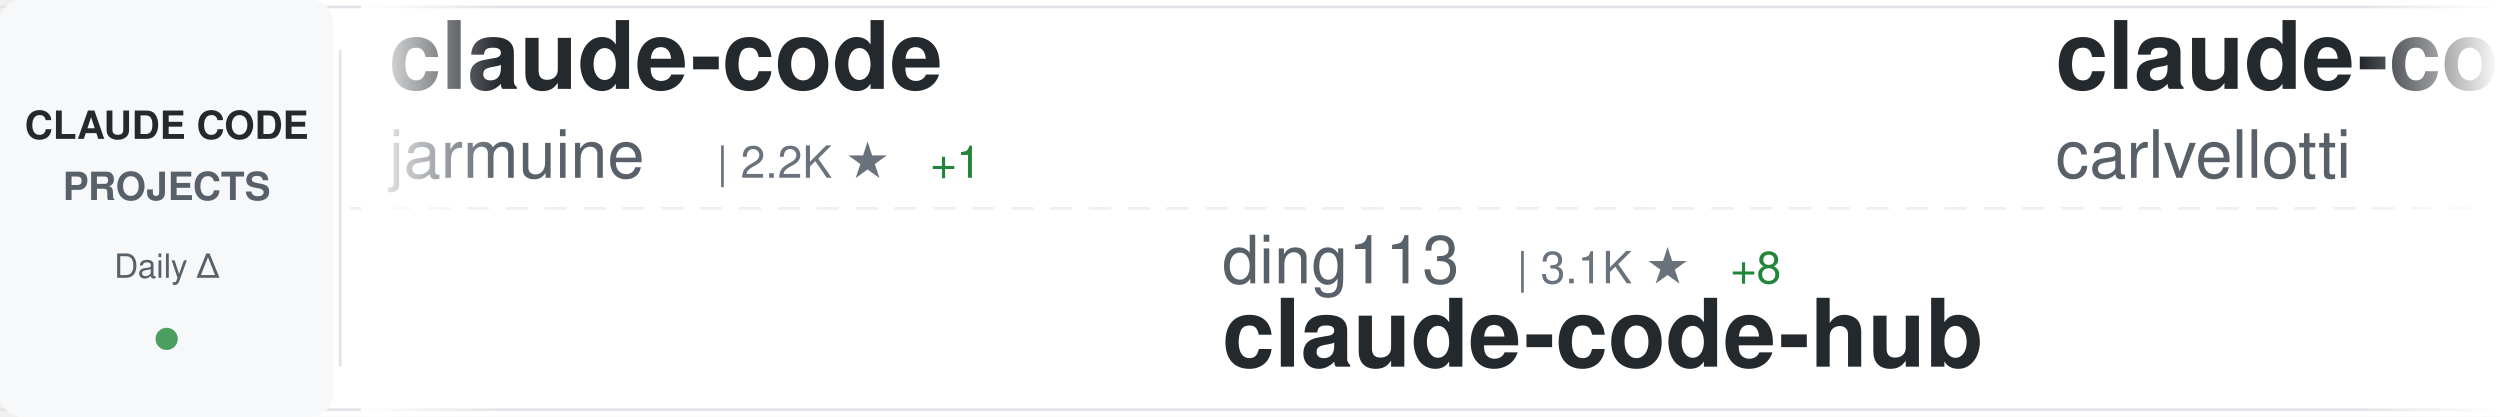
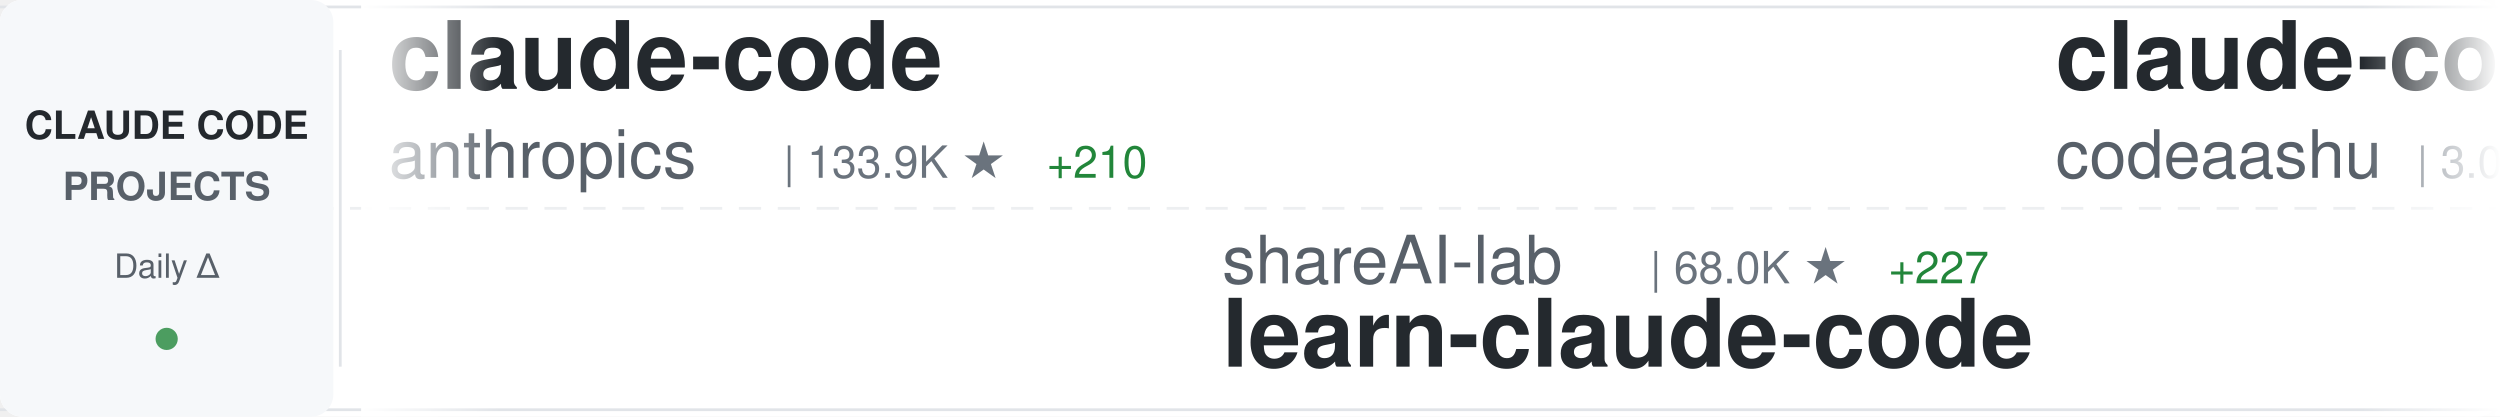
<svg xmlns="http://www.w3.org/2000/svg" width="900" height="150">
  <defs>
    <linearGradient id="awesomeLeftFade" x1="0%" y1="0%" x2="100%" y2="0%">
      <stop offset="0%" style="stop-color:#ffffff;stop-opacity:1" />
      <stop offset="100%" style="stop-color:#ffffff;stop-opacity:0" />
    </linearGradient>
    <linearGradient id="awesomeRightFade" x1="0%" y1="0%" x2="100%" y2="0%">
      <stop offset="0%" style="stop-color:#ffffff;stop-opacity:0" />
      <stop offset="100%" style="stop-color:#ffffff;stop-opacity:1" />
    </linearGradient>
  </defs>
  <rect width="900" height="150" fill="#ffffff" rx="8" />
  <rect x="0" y="2" width="900" height="1" fill="#e1e4e8" />
  <rect x="0" y="147" width="900" height="1" fill="#e1e4e8" />
  <line x1="0" y1="75" x2="900" y2="75" stroke="#e1e4e8" stroke-width="1" stroke-dasharray="8 6" opacity="0.6" />
  <rect x="0" y="0" width="120" height="150" fill="#f6f8fa" rx="8" />
  <text x="60" y="50" font-family="-apple-system, BlinkMacSystemFont, 'Segoe UI', Helvetica, Arial, sans-serif" font-size="14" font-weight="600" fill="#24292e" text-anchor="middle">CLAUDE CODE</text>
  <text x="60" y="72" font-family="-apple-system, BlinkMacSystemFont, 'Segoe UI', Helvetica, Arial, sans-serif" font-size="14" font-weight="600" fill="#586069" text-anchor="middle">PROJECTS</text>
  <text x="60" y="100" font-family="-apple-system, BlinkMacSystemFont, 'Segoe UI', Helvetica, Arial, sans-serif" font-size="12" font-weight="500" fill="#586069" text-anchor="middle">Daily Δ</text>
  <circle cx="60" cy="122" r="4" fill="#22863a" opacity="0.8" />
  <rect x="122" y="18" width="1" height="114" fill="#e1e4e8" />
  <clipPath id="awesomeTickerClip">
    <rect x="130" y="0" width="770" height="150" />
  </clipPath>
  <g clip-path="url(#awesomeTickerClip)">
    <g id="awesomeTickerItems">
      <animateTransform attributeName="transform" attributeType="XML" type="translate" from="0 0" to="-3000 0" dur="54s" repeatCount="indefinite" />
      <g transform="translate(0, 0)">
        <text x="140" y="32" font-family="-apple-system, BlinkMacSystemFont, 'Segoe UI', Helvetica, Arial, sans-serif" font-size="34" font-weight="600" fill="#24292e">claude-code</text>
-         <text x="140" y="64" font-family="-apple-system, BlinkMacSystemFont, 'Segoe UI', Helvetica, Arial, sans-serif" font-size="24" font-weight="400" fill="#586069">jarmuine</text>
-         <text x="258" y="64" font-family="-apple-system, BlinkMacSystemFont, 'Segoe UI', Helvetica, Arial, sans-serif" font-size="16" font-weight="500" fill="#6a737d">| 2.2K ★</text>
-         <text x="335" y="64" font-family="-apple-system, BlinkMacSystemFont, 'Segoe UI', Helvetica, Arial, sans-serif" font-size="16" font-weight="500" fill="#22863a"> +1</text>
+         <text x="140" y="64" font-family="-apple-system, BlinkMacSystemFont, 'Segoe UI', Helvetica, Arial, sans-serif" font-size="24" font-weight="400" fill="#586069">anthropics</text>
+         <text x="282" y="64" font-family="-apple-system, BlinkMacSystemFont, 'Segoe UI', Helvetica, Arial, sans-serif" font-size="16" font-weight="500" fill="#6a737d">| 133.9K ★</text>
+         <text x="377" y="64" font-family="-apple-system, BlinkMacSystemFont, 'Segoe UI', Helvetica, Arial, sans-serif" font-size="16" font-weight="500" fill="#22863a"> +210</text>
      </g>
      <g transform="translate(300, 0)">
-         <text x="140" y="102" font-family="-apple-system, BlinkMacSystemFont, 'Segoe UI', Helvetica, Arial, sans-serif" font-size="24" font-weight="400" fill="#586069">ding113</text>
-         <text x="246" y="102" font-family="-apple-system, BlinkMacSystemFont, 'Segoe UI', Helvetica, Arial, sans-serif" font-size="16" font-weight="500" fill="#6a737d">| 3.1K ★</text>
-         <text x="323" y="102" font-family="-apple-system, BlinkMacSystemFont, 'Segoe UI', Helvetica, Arial, sans-serif" font-size="16" font-weight="500" fill="#22863a"> +8</text>
-         <text x="140" y="132" font-family="-apple-system, BlinkMacSystemFont, 'Segoe UI', Helvetica, Arial, sans-serif" font-size="34" font-weight="600" fill="#24292e">claude-code-hub</text>
+         <text x="140" y="102" font-family="-apple-system, BlinkMacSystemFont, 'Segoe UI', Helvetica, Arial, sans-serif" font-size="24" font-weight="400" fill="#586069">shareAI-lab</text>
+         <text x="294" y="102" font-family="-apple-system, BlinkMacSystemFont, 'Segoe UI', Helvetica, Arial, sans-serif" font-size="16" font-weight="500" fill="#6a737d">| 68.0K ★</text>
+         <text x="380" y="102" font-family="-apple-system, BlinkMacSystemFont, 'Segoe UI', Helvetica, Arial, sans-serif" font-size="16" font-weight="500" fill="#22863a"> +227</text>
+         <text x="140" y="132" font-family="-apple-system, BlinkMacSystemFont, 'Segoe UI', Helvetica, Arial, sans-serif" font-size="34" font-weight="600" fill="#24292e">learn-claude-code</text>
      </g>
      <g transform="translate(600, 0)">
-         <text x="140" y="32" font-family="-apple-system, BlinkMacSystemFont, 'Segoe UI', Helvetica, Arial, sans-serif" font-size="34" font-weight="600" fill="#24292e">claude-code-pm-course</text>
-         <text x="140" y="64" font-family="-apple-system, BlinkMacSystemFont, 'Segoe UI', Helvetica, Arial, sans-serif" font-size="24" font-weight="400" fill="#586069">carlvellotti</text>
-         <text x="306" y="64" font-family="-apple-system, BlinkMacSystemFont, 'Segoe UI', Helvetica, Arial, sans-serif" font-size="16" font-weight="500" fill="#6a737d">| 2.1K ★</text>
-         <text x="383" y="64" font-family="-apple-system, BlinkMacSystemFont, 'Segoe UI', Helvetica, Arial, sans-serif" font-size="16" font-weight="500" fill="#22863a"> +4</text>
+         <text x="140" y="32" font-family="-apple-system, BlinkMacSystemFont, 'Segoe UI', Helvetica, Arial, sans-serif" font-size="34" font-weight="600" fill="#24292e">claude-code</text>
+         <text x="140" y="64" font-family="-apple-system, BlinkMacSystemFont, 'Segoe UI', Helvetica, Arial, sans-serif" font-size="24" font-weight="400" fill="#586069">codeaashu</text>
+         <text x="270" y="64" font-family="-apple-system, BlinkMacSystemFont, 'Segoe UI', Helvetica, Arial, sans-serif" font-size="16" font-weight="500" fill="#6a737d">| 3.0K ★</text>
+         <text x="347" y="64" font-family="-apple-system, BlinkMacSystemFont, 'Segoe UI', Helvetica, Arial, sans-serif" font-size="16" font-weight="500" fill="#22863a"> +4</text>
      </g>
      <g transform="translate(900, 0)">
-         <text x="140" y="102" font-family="-apple-system, BlinkMacSystemFont, 'Segoe UI', Helvetica, Arial, sans-serif" font-size="24" font-weight="400" fill="#586069">zstmfhy</text>
-         <text x="246" y="102" font-family="-apple-system, BlinkMacSystemFont, 'Segoe UI', Helvetica, Arial, sans-serif" font-size="16" font-weight="500" fill="#6a737d">| 190 ★</text>
-         <text x="140" y="132" font-family="-apple-system, BlinkMacSystemFont, 'Segoe UI', Helvetica, Arial, sans-serif" font-size="34" font-weight="600" fill="#24292e">Claude-code</text>
+         <text x="140" y="102" font-family="-apple-system, BlinkMacSystemFont, 'Segoe UI', Helvetica, Arial, sans-serif" font-size="24" font-weight="400" fill="#586069">Yeachan-Heo</text>
+         <text x="294" y="102" font-family="-apple-system, BlinkMacSystemFont, 'Segoe UI', Helvetica, Arial, sans-serif" font-size="16" font-weight="500" fill="#6a737d">| 36.8K ★</text>
+         <text x="380" y="102" font-family="-apple-system, BlinkMacSystemFont, 'Segoe UI', Helvetica, Arial, sans-serif" font-size="16" font-weight="500" fill="#22863a"> +60</text>
+         <text x="140" y="132" font-family="-apple-system, BlinkMacSystemFont, 'Segoe UI', Helvetica, Arial, sans-serif" font-size="34" font-weight="600" fill="#24292e">oh-my-claudecode</text>
      </g>
      <g transform="translate(1200, 0)">
-         <text x="140" y="32" font-family="-apple-system, BlinkMacSystemFont, 'Segoe UI', Helvetica, Arial, sans-serif" font-size="34" font-weight="600" fill="#24292e">claude-code</text>
-         <text x="140" y="64" font-family="-apple-system, BlinkMacSystemFont, 'Segoe UI', Helvetica, Arial, sans-serif" font-size="24" font-weight="400" fill="#586069">T-Lab-CUHKSZ</text>
-         <text x="306" y="64" font-family="-apple-system, BlinkMacSystemFont, 'Segoe UI', Helvetica, Arial, sans-serif" font-size="16" font-weight="500" fill="#6a737d">| 320 ★</text>
+         <text x="140" y="32" font-family="-apple-system, BlinkMacSystemFont, 'Segoe UI', Helvetica, Arial, sans-serif" font-size="34" font-weight="600" fill="#24292e">claude-code-prompts</text>
+         <text x="140" y="64" font-family="-apple-system, BlinkMacSystemFont, 'Segoe UI', Helvetica, Arial, sans-serif" font-size="24" font-weight="400" fill="#586069">repowise-dev</text>
+         <text x="306" y="64" font-family="-apple-system, BlinkMacSystemFont, 'Segoe UI', Helvetica, Arial, sans-serif" font-size="16" font-weight="500" fill="#6a737d">| 1.1K ★</text>
      </g>
      <g transform="translate(1500, 0)">
-         <text x="140" y="102" font-family="-apple-system, BlinkMacSystemFont, 'Segoe UI', Helvetica, Arial, sans-serif" font-size="24" font-weight="400" fill="#586069">AICoderTudou</text>
-         <text x="306" y="102" font-family="-apple-system, BlinkMacSystemFont, 'Segoe UI', Helvetica, Arial, sans-serif" font-size="16" font-weight="500" fill="#6a737d">| 500 ★</text>
-         <text x="140" y="132" font-family="-apple-system, BlinkMacSystemFont, 'Segoe UI', Helvetica, Arial, sans-serif" font-size="34" font-weight="600" fill="#24292e">claude-code-tudou</text>
+         <text x="140" y="102" font-family="-apple-system, BlinkMacSystemFont, 'Segoe UI', Helvetica, Arial, sans-serif" font-size="24" font-weight="400" fill="#586069">jeremylongshore</text>
+         <text x="342" y="102" font-family="-apple-system, BlinkMacSystemFont, 'Segoe UI', Helvetica, Arial, sans-serif" font-size="16" font-weight="500" fill="#6a737d">| 2.4K ★</text>
+         <text x="419" y="102" font-family="-apple-system, BlinkMacSystemFont, 'Segoe UI', Helvetica, Arial, sans-serif" font-size="16" font-weight="500" fill="#22863a"> +3</text>
+         <text x="140" y="132" font-family="-apple-system, BlinkMacSystemFont, 'Segoe UI', Helvetica, Arial, sans-serif" font-size="34" font-weight="600" fill="#24292e">claude-code-plugins-plus...</text>
      </g>
      <g transform="translate(1800, 0)">
-         <text x="140" y="32" font-family="-apple-system, BlinkMacSystemFont, 'Segoe UI', Helvetica, Arial, sans-serif" font-size="34" font-weight="600" fill="#24292e">skills</text>
-         <text x="140" y="64" font-family="-apple-system, BlinkMacSystemFont, 'Segoe UI', Helvetica, Arial, sans-serif" font-size="24" font-weight="400" fill="#586069">anthropics</text>
-         <text x="282" y="64" font-family="-apple-system, BlinkMacSystemFont, 'Segoe UI', Helvetica, Arial, sans-serif" font-size="16" font-weight="500" fill="#6a737d">| 154.0K ★</text>
-         <text x="377" y="64" font-family="-apple-system, BlinkMacSystemFont, 'Segoe UI', Helvetica, Arial, sans-serif" font-size="16" font-weight="500" fill="#22863a"> +450</text>
+         <text x="140" y="32" font-family="-apple-system, BlinkMacSystemFont, 'Segoe UI', Helvetica, Arial, sans-serif" font-size="34" font-weight="600" fill="#24292e">claude-code-settings</text>
+         <text x="140" y="64" font-family="-apple-system, BlinkMacSystemFont, 'Segoe UI', Helvetica, Arial, sans-serif" font-size="24" font-weight="400" fill="#586069">feiskyer</text>
+         <text x="258" y="64" font-family="-apple-system, BlinkMacSystemFont, 'Segoe UI', Helvetica, Arial, sans-serif" font-size="16" font-weight="500" fill="#6a737d">| 1.6K ★</text>
      </g>
      <g transform="translate(2100, 0)">
-         <text x="140" y="102" font-family="-apple-system, BlinkMacSystemFont, 'Segoe UI', Helvetica, Arial, sans-serif" font-size="24" font-weight="400" fill="#586069">VineeTagarwaL-code</text>
-         <text x="378" y="102" font-family="-apple-system, BlinkMacSystemFont, 'Segoe UI', Helvetica, Arial, sans-serif" font-size="16" font-weight="500" fill="#6a737d">| 276 ★</text>
-         <text x="140" y="132" font-family="-apple-system, BlinkMacSystemFont, 'Segoe UI', Helvetica, Arial, sans-serif" font-size="34" font-weight="600" fill="#24292e">claude-code</text>
+         <text x="140" y="102" font-family="-apple-system, BlinkMacSystemFont, 'Segoe UI', Helvetica, Arial, sans-serif" font-size="24" font-weight="400" fill="#586069">Hyper66666</text>
+         <text x="282" y="102" font-family="-apple-system, BlinkMacSystemFont, 'Segoe UI', Helvetica, Arial, sans-serif" font-size="16" font-weight="500" fill="#6a737d">| 216 ★</text>
+         <text x="140" y="132" font-family="-apple-system, BlinkMacSystemFont, 'Segoe UI', Helvetica, Arial, sans-serif" font-size="34" font-weight="600" fill="#24292e">claude-code-sourcemap</text>
      </g>
      <g transform="translate(2400, 0)">
-         <text x="140" y="32" font-family="-apple-system, BlinkMacSystemFont, 'Segoe UI', Helvetica, Arial, sans-serif" font-size="34" font-weight="600" fill="#24292e">claude-code-cheat-sheet</text>
-         <text x="140" y="64" font-family="-apple-system, BlinkMacSystemFont, 'Segoe UI', Helvetica, Arial, sans-serif" font-size="24" font-weight="400" fill="#586069">Njengah</text>
-         <text x="246" y="64" font-family="-apple-system, BlinkMacSystemFont, 'Segoe UI', Helvetica, Arial, sans-serif" font-size="16" font-weight="500" fill="#6a737d">| 1.8K ★</text>
-         <text x="323" y="64" font-family="-apple-system, BlinkMacSystemFont, 'Segoe UI', Helvetica, Arial, sans-serif" font-size="16" font-weight="500" fill="#22863a"> +3</text>
+         <text x="140" y="32" font-family="-apple-system, BlinkMacSystemFont, 'Segoe UI', Helvetica, Arial, sans-serif" font-size="34" font-weight="600" fill="#24292e">andrej-karpathy-skills</text>
+         <text x="140" y="64" font-family="-apple-system, BlinkMacSystemFont, 'Segoe UI', Helvetica, Arial, sans-serif" font-size="24" font-weight="400" fill="#586069">multica-ai</text>
+         <text x="282" y="64" font-family="-apple-system, BlinkMacSystemFont, 'Segoe UI', Helvetica, Arial, sans-serif" font-size="16" font-weight="500" fill="#6a737d">| 180.7K ★</text>
+         <text x="377" y="64" font-family="-apple-system, BlinkMacSystemFont, 'Segoe UI', Helvetica, Arial, sans-serif" font-size="16" font-weight="500" fill="#22863a"> +666</text>
      </g>
      <g transform="translate(2700, 0)">
-         <text x="140" y="102" font-family="-apple-system, BlinkMacSystemFont, 'Segoe UI', Helvetica, Arial, sans-serif" font-size="24" font-weight="400" fill="#586069">huangjia2019</text>
-         <text x="306" y="102" font-family="-apple-system, BlinkMacSystemFont, 'Segoe UI', Helvetica, Arial, sans-serif" font-size="16" font-weight="500" fill="#6a737d">| 872 ★</text>
-         <text x="374" y="102" font-family="-apple-system, BlinkMacSystemFont, 'Segoe UI', Helvetica, Arial, sans-serif" font-size="16" font-weight="500" fill="#22863a"> +9</text>
-         <text x="140" y="132" font-family="-apple-system, BlinkMacSystemFont, 'Segoe UI', Helvetica, Arial, sans-serif" font-size="34" font-weight="600" fill="#24292e">claude-code-engineering</text>
+         <text x="140" y="102" font-family="-apple-system, BlinkMacSystemFont, 'Segoe UI', Helvetica, Arial, sans-serif" font-size="24" font-weight="400" fill="#586069">guanshan</text>
+         <text x="258" y="102" font-family="-apple-system, BlinkMacSystemFont, 'Segoe UI', Helvetica, Arial, sans-serif" font-size="16" font-weight="500" fill="#6a737d">| 60 ★</text>
+         <text x="140" y="132" font-family="-apple-system, BlinkMacSystemFont, 'Segoe UI', Helvetica, Arial, sans-serif" font-size="34" font-weight="600" fill="#24292e">ClaudeCode</text>
      </g>
      <g transform="translate(3000, 0)">
        <text x="140" y="32" font-family="-apple-system, BlinkMacSystemFont, 'Segoe UI', Helvetica, Arial, sans-serif" font-size="34" font-weight="600" fill="#24292e">claude-code</text>
-         <text x="140" y="64" font-family="-apple-system, BlinkMacSystemFont, 'Segoe UI', Helvetica, Arial, sans-serif" font-size="24" font-weight="400" fill="#586069">jarmuine</text>
-         <text x="258" y="64" font-family="-apple-system, BlinkMacSystemFont, 'Segoe UI', Helvetica, Arial, sans-serif" font-size="16" font-weight="500" fill="#6a737d">| 2.2K ★</text>
-         <text x="335" y="64" font-family="-apple-system, BlinkMacSystemFont, 'Segoe UI', Helvetica, Arial, sans-serif" font-size="16" font-weight="500" fill="#22863a"> +1</text>
+         <text x="140" y="64" font-family="-apple-system, BlinkMacSystemFont, 'Segoe UI', Helvetica, Arial, sans-serif" font-size="24" font-weight="400" fill="#586069">anthropics</text>
+         <text x="282" y="64" font-family="-apple-system, BlinkMacSystemFont, 'Segoe UI', Helvetica, Arial, sans-serif" font-size="16" font-weight="500" fill="#6a737d">| 133.9K ★</text>
+         <text x="377" y="64" font-family="-apple-system, BlinkMacSystemFont, 'Segoe UI', Helvetica, Arial, sans-serif" font-size="16" font-weight="500" fill="#22863a"> +210</text>
      </g>
      <g transform="translate(3300, 0)">
-         <text x="140" y="102" font-family="-apple-system, BlinkMacSystemFont, 'Segoe UI', Helvetica, Arial, sans-serif" font-size="24" font-weight="400" fill="#586069">ding113</text>
-         <text x="246" y="102" font-family="-apple-system, BlinkMacSystemFont, 'Segoe UI', Helvetica, Arial, sans-serif" font-size="16" font-weight="500" fill="#6a737d">| 3.1K ★</text>
-         <text x="323" y="102" font-family="-apple-system, BlinkMacSystemFont, 'Segoe UI', Helvetica, Arial, sans-serif" font-size="16" font-weight="500" fill="#22863a"> +8</text>
-         <text x="140" y="132" font-family="-apple-system, BlinkMacSystemFont, 'Segoe UI', Helvetica, Arial, sans-serif" font-size="34" font-weight="600" fill="#24292e">claude-code-hub</text>
+         <text x="140" y="102" font-family="-apple-system, BlinkMacSystemFont, 'Segoe UI', Helvetica, Arial, sans-serif" font-size="24" font-weight="400" fill="#586069">shareAI-lab</text>
+         <text x="294" y="102" font-family="-apple-system, BlinkMacSystemFont, 'Segoe UI', Helvetica, Arial, sans-serif" font-size="16" font-weight="500" fill="#6a737d">| 68.0K ★</text>
+         <text x="380" y="102" font-family="-apple-system, BlinkMacSystemFont, 'Segoe UI', Helvetica, Arial, sans-serif" font-size="16" font-weight="500" fill="#22863a"> +227</text>
+         <text x="140" y="132" font-family="-apple-system, BlinkMacSystemFont, 'Segoe UI', Helvetica, Arial, sans-serif" font-size="34" font-weight="600" fill="#24292e">learn-claude-code</text>
      </g>
      <g transform="translate(3600, 0)">
-         <text x="140" y="32" font-family="-apple-system, BlinkMacSystemFont, 'Segoe UI', Helvetica, Arial, sans-serif" font-size="34" font-weight="600" fill="#24292e">claude-code-pm-course</text>
-         <text x="140" y="64" font-family="-apple-system, BlinkMacSystemFont, 'Segoe UI', Helvetica, Arial, sans-serif" font-size="24" font-weight="400" fill="#586069">carlvellotti</text>
-         <text x="306" y="64" font-family="-apple-system, BlinkMacSystemFont, 'Segoe UI', Helvetica, Arial, sans-serif" font-size="16" font-weight="500" fill="#6a737d">| 2.1K ★</text>
-         <text x="383" y="64" font-family="-apple-system, BlinkMacSystemFont, 'Segoe UI', Helvetica, Arial, sans-serif" font-size="16" font-weight="500" fill="#22863a"> +4</text>
+         <text x="140" y="32" font-family="-apple-system, BlinkMacSystemFont, 'Segoe UI', Helvetica, Arial, sans-serif" font-size="34" font-weight="600" fill="#24292e">claude-code</text>
+         <text x="140" y="64" font-family="-apple-system, BlinkMacSystemFont, 'Segoe UI', Helvetica, Arial, sans-serif" font-size="24" font-weight="400" fill="#586069">codeaashu</text>
+         <text x="270" y="64" font-family="-apple-system, BlinkMacSystemFont, 'Segoe UI', Helvetica, Arial, sans-serif" font-size="16" font-weight="500" fill="#6a737d">| 3.0K ★</text>
+         <text x="347" y="64" font-family="-apple-system, BlinkMacSystemFont, 'Segoe UI', Helvetica, Arial, sans-serif" font-size="16" font-weight="500" fill="#22863a"> +4</text>
      </g>
      <g transform="translate(3900, 0)">
-         <text x="140" y="102" font-family="-apple-system, BlinkMacSystemFont, 'Segoe UI', Helvetica, Arial, sans-serif" font-size="24" font-weight="400" fill="#586069">zstmfhy</text>
-         <text x="246" y="102" font-family="-apple-system, BlinkMacSystemFont, 'Segoe UI', Helvetica, Arial, sans-serif" font-size="16" font-weight="500" fill="#6a737d">| 190 ★</text>
-         <text x="140" y="132" font-family="-apple-system, BlinkMacSystemFont, 'Segoe UI', Helvetica, Arial, sans-serif" font-size="34" font-weight="600" fill="#24292e">Claude-code</text>
+         <text x="140" y="102" font-family="-apple-system, BlinkMacSystemFont, 'Segoe UI', Helvetica, Arial, sans-serif" font-size="24" font-weight="400" fill="#586069">Yeachan-Heo</text>
+         <text x="294" y="102" font-family="-apple-system, BlinkMacSystemFont, 'Segoe UI', Helvetica, Arial, sans-serif" font-size="16" font-weight="500" fill="#6a737d">| 36.8K ★</text>
+         <text x="380" y="102" font-family="-apple-system, BlinkMacSystemFont, 'Segoe UI', Helvetica, Arial, sans-serif" font-size="16" font-weight="500" fill="#22863a"> +60</text>
+         <text x="140" y="132" font-family="-apple-system, BlinkMacSystemFont, 'Segoe UI', Helvetica, Arial, sans-serif" font-size="34" font-weight="600" fill="#24292e">oh-my-claudecode</text>
      </g>
    </g>
  </g>
  <rect x="130" y="0" width="50" height="150" fill="url(#awesomeLeftFade)" />
  <rect x="850" y="0" width="50" height="150" fill="url(#awesomeRightFade)" />
</svg>
